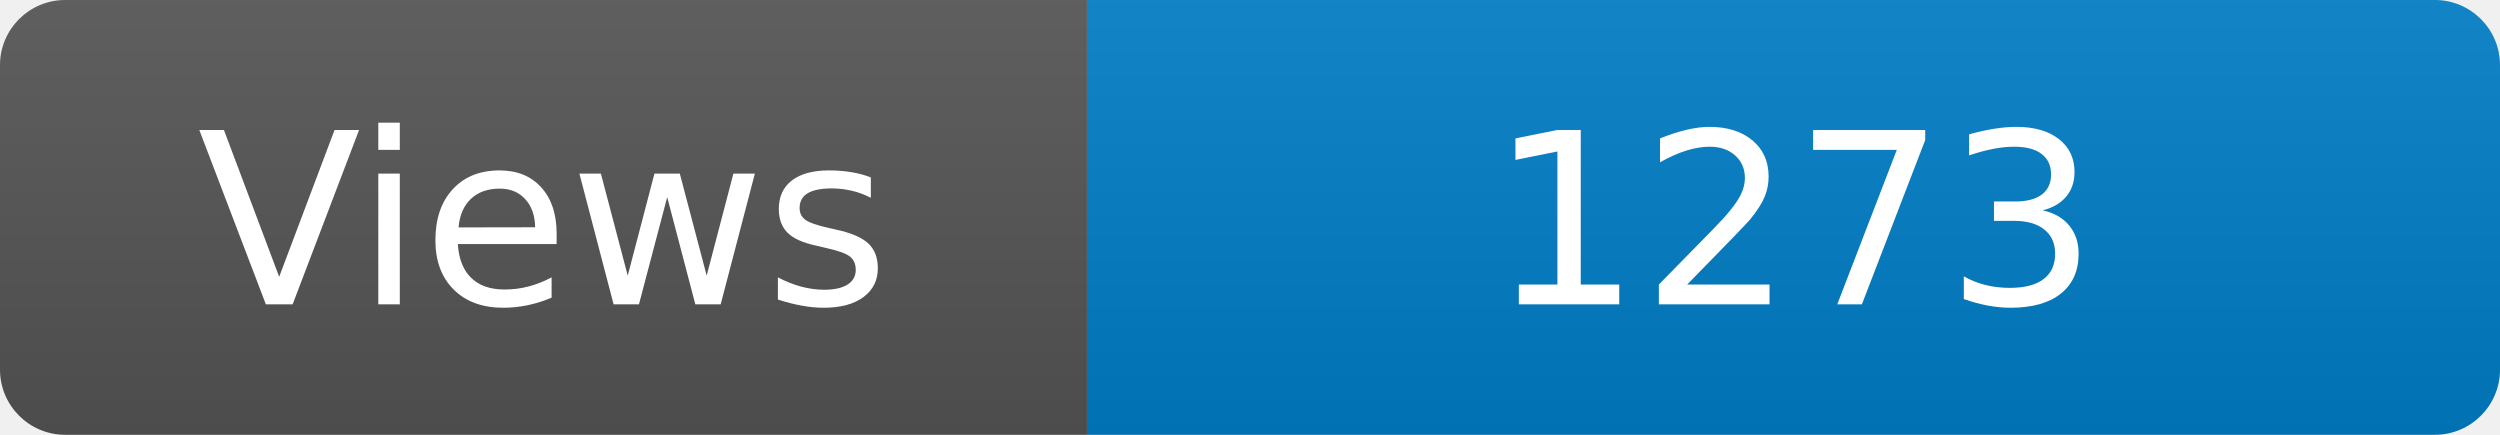
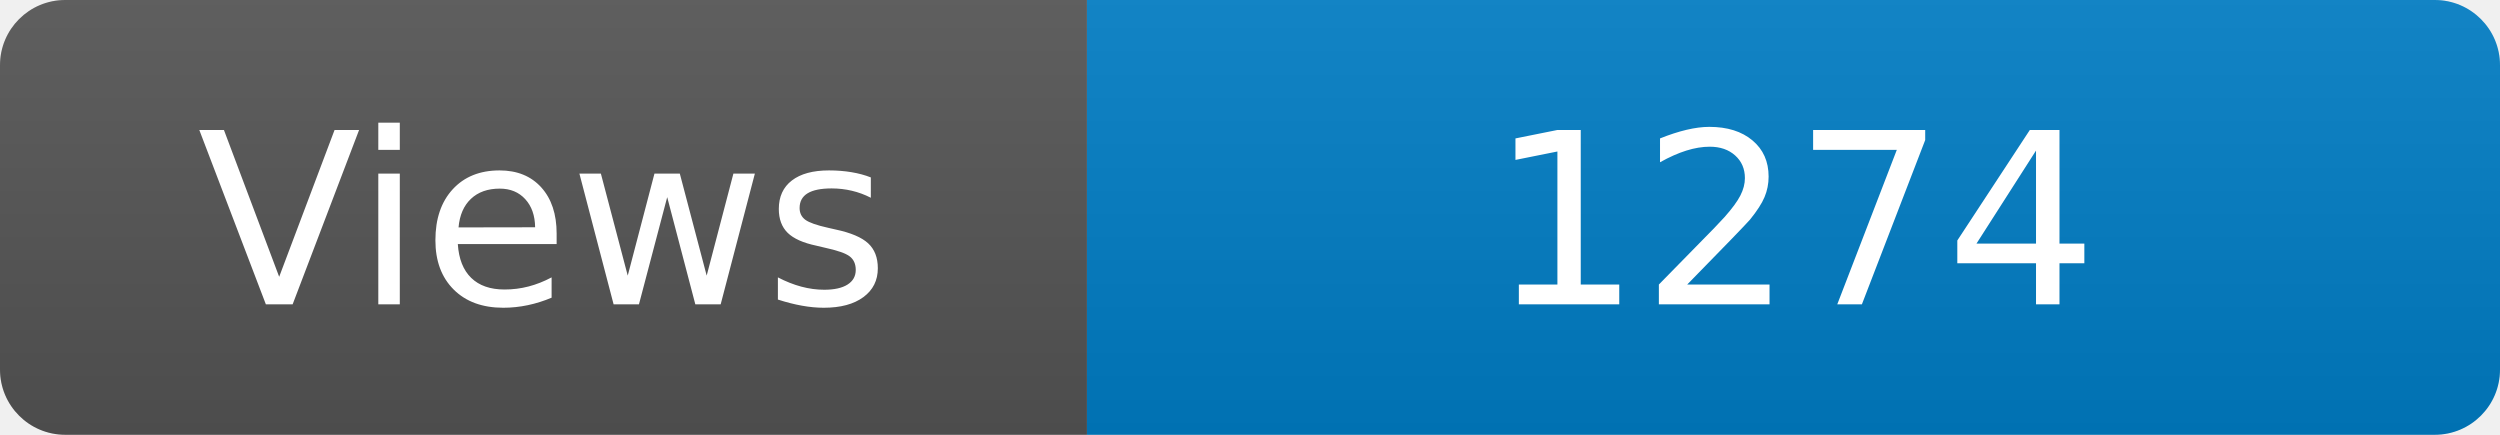
<svg xmlns="http://www.w3.org/2000/svg" width="115" height="20" role="img" aria-label="Maintained?: yes">
  <linearGradient id="s" x2="0" y2="100%">
    <stop offset="0" stop-color="#bbb" stop-opacity=".1" />
    <stop offset="1" stop-opacity=".1" />
  </linearGradient>
  <clipPath id="r">
    <rect width="115" height="20" rx="3" fill="#fff" />
  </clipPath>
  <g clip-path="url(#r)">
    <rect width="50" height="20" fill="#555" />
    <rect x="50" width="160" height="20" fill="#007ec6" />
    <rect width="115" height="20" fill="url(#s)" />
  </g>
  <g fill="#fff" text-anchor="middle" font-family="Verdana,Geneva,DejaVu Sans,sans-serif" font-size="110">
    <text x="250" y="140" transform="scale(.1)" fill="#fff">Views</text>
-     <text x="825" y="140" transform="scale(.1)" fill="#fff">1273</text>
+     <text x="825" y="140" transform="scale(.1)" fill="#fff">1274</text>
  </g>
</svg>
